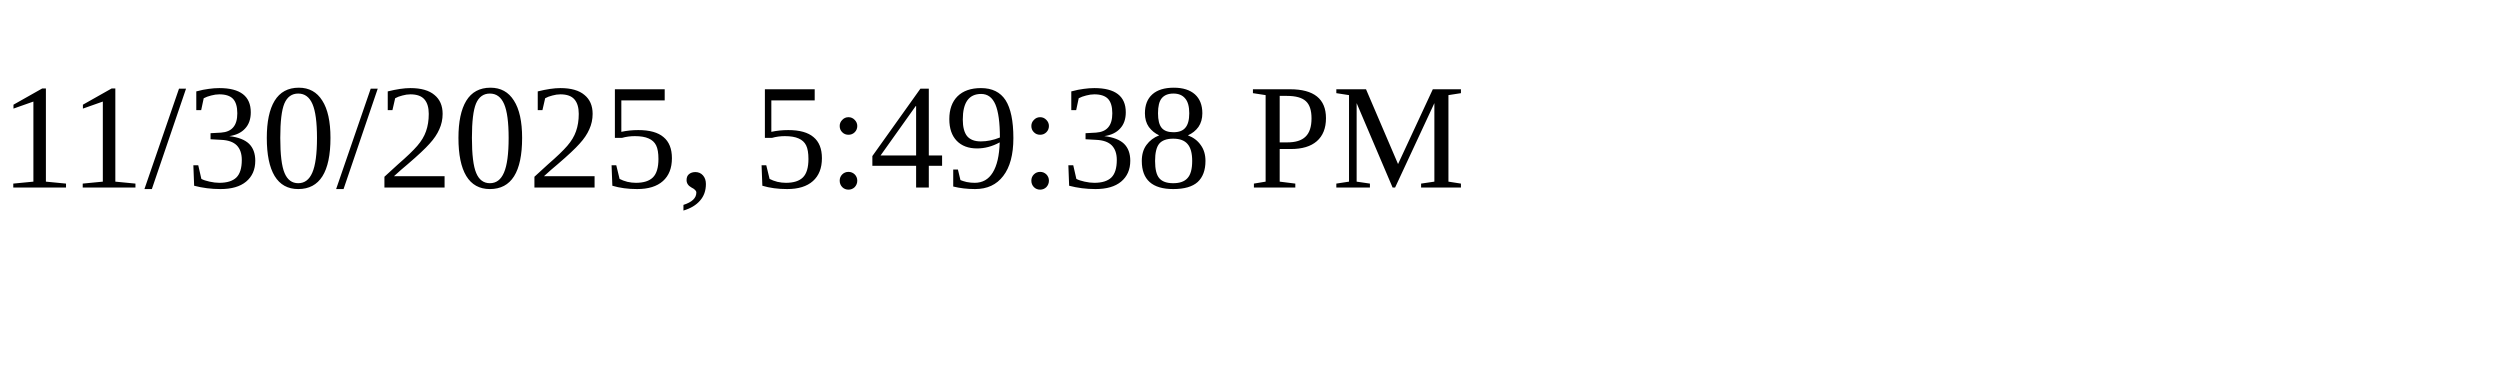
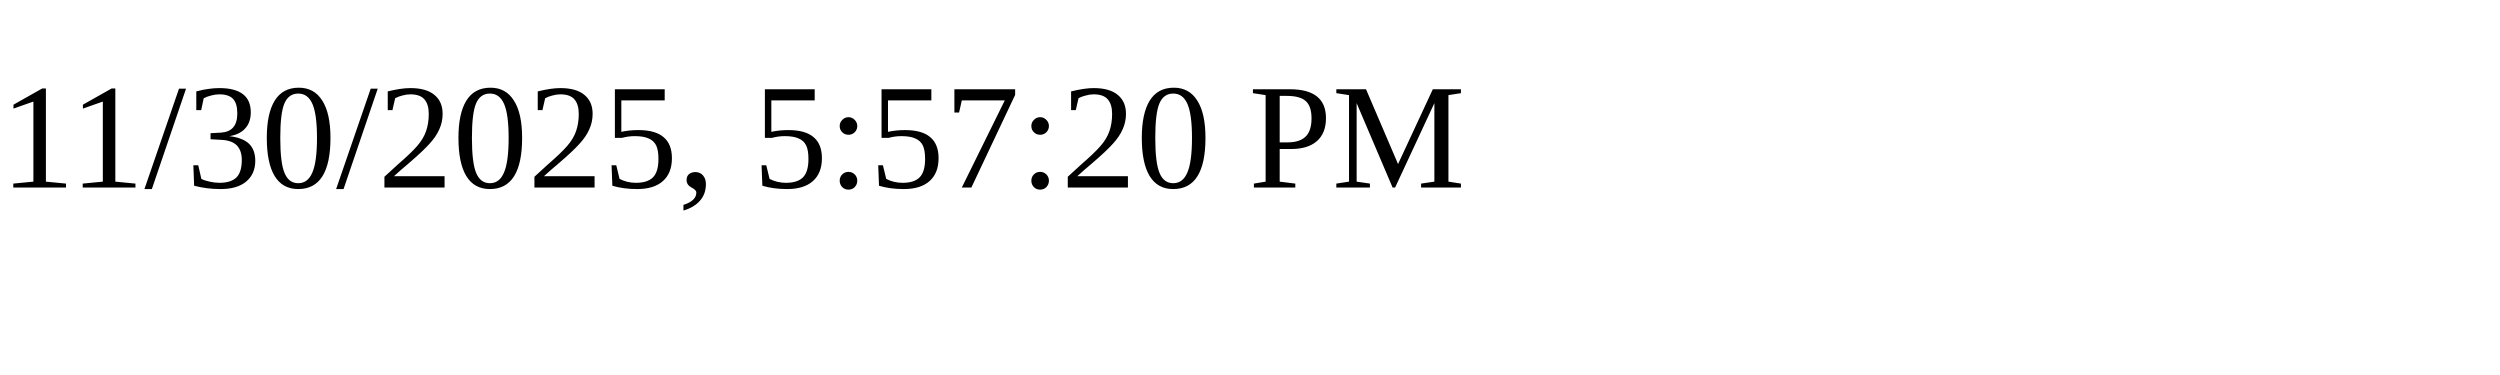
<svg xmlns="http://www.w3.org/2000/svg" height="30" width="200">
-   <text x="0" y="15">11/30/2025, 5:49:38 PM</text>
+   <text x="0" y="15">11/30/2025, 5:57:20 PM</text>
</svg>
